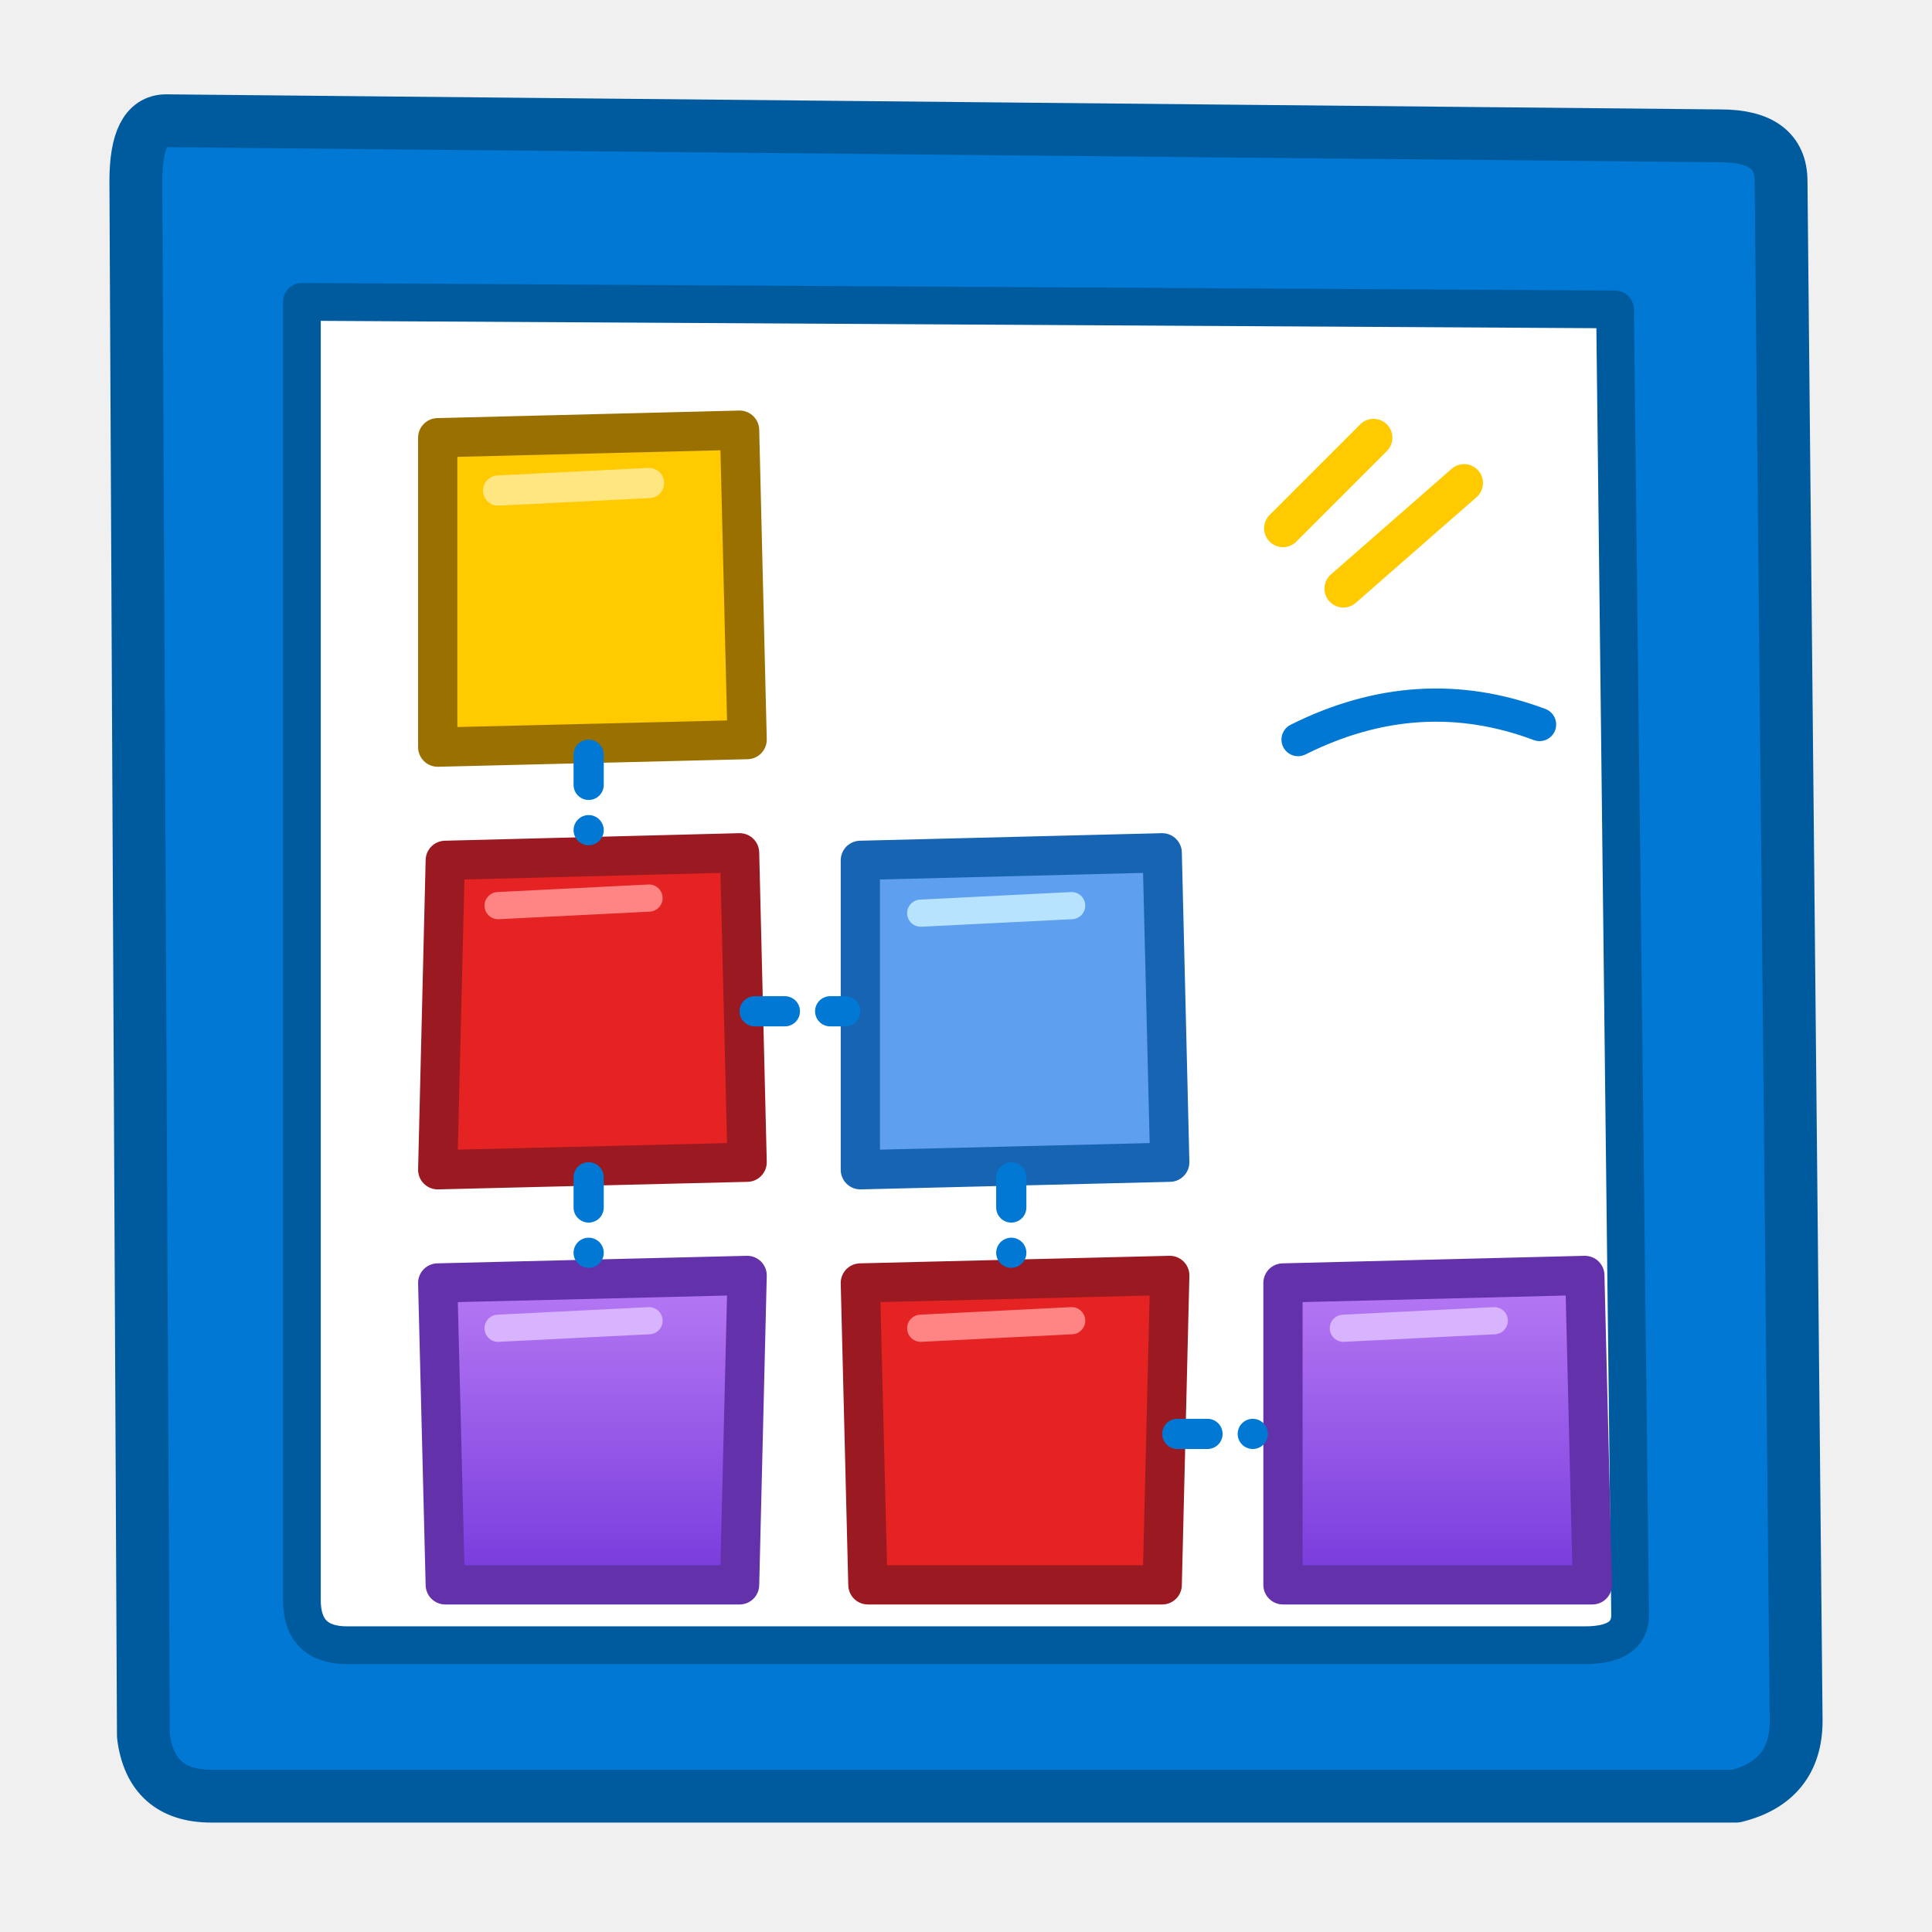
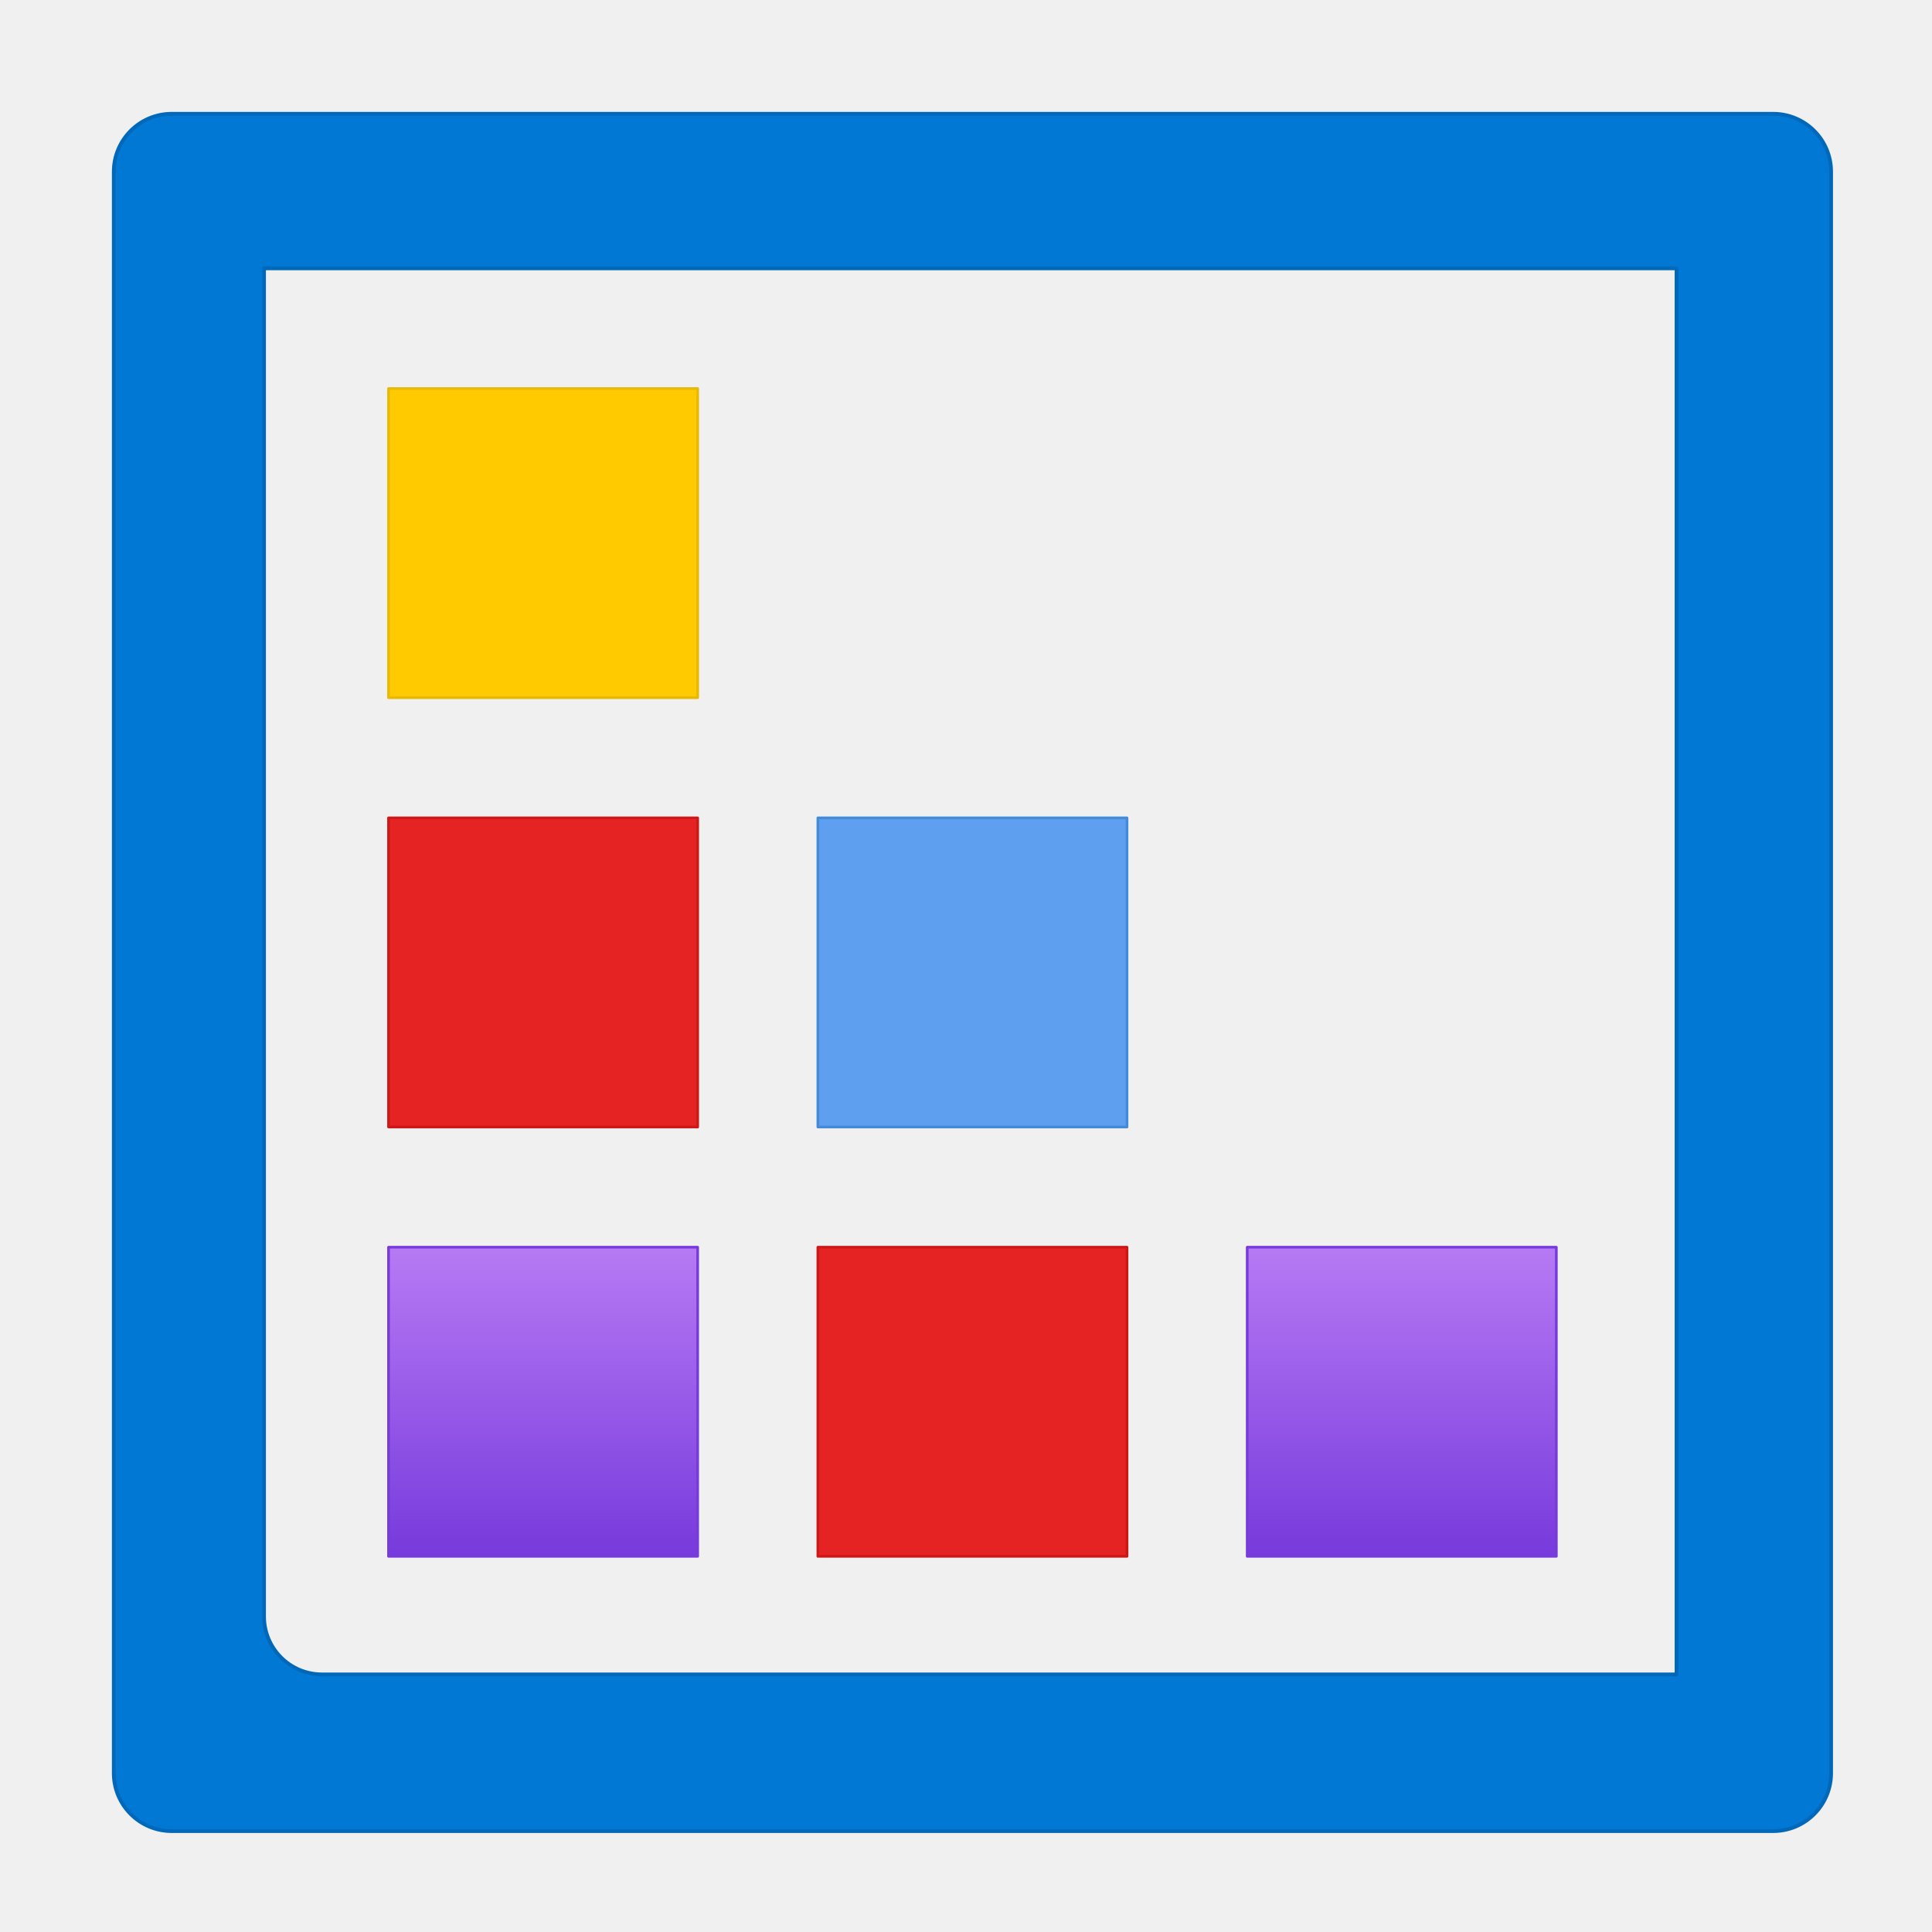
- <svg xmlns="http://www.w3.org/2000/svg" width="128" height="128" viewBox="0 0 128 128" fill="none" stroke-linecap="round" stroke-linejoin="round">
+ <svg xmlns="http://www.w3.org/2000/svg" id="eee52b4a-717a-410e-b54d-5e8fdc913b96" width="128" height="128" viewBox="0 0 128 128">
  <defs>
-     <linearGradient id="purpleTile" x1="0" y1="0" x2="0" y2="1">
-       <stop offset="0" stop-color="#B77AF4" />
-       <stop offset="1" stop-color="#773ADC" />
+     <linearGradient id="b6d2ab89-b9ea-48bf-8e7f-c0a0e94aaccb" x1="5.06" y1="11.62" x2="5.06" y2="14.5" gradientUnits="userSpaceOnUse">
+       <stop offset="0" stop-color="#b77af4" />
+       <stop offset="1" stop-color="#773adc" />
+     </linearGradient>
+     <linearGradient id="aa835ab6-90f2-4950-9adc-1bef25952f94" x1="13.06" y1="11.62" x2="13.06" y2="14.5" gradientUnits="userSpaceOnUse">
+       <stop offset="0" stop-color="#b77af4" />
+       <stop offset="1" stop-color="#773adc" />
    </linearGradient>
  </defs>
-   <path d="M11 8            Q9 8 9 12            L9.5 115            Q10 119 14 119            L115 119            Q119 118 119 114            L118 12            Q118 9 114 9            Z" fill="#0078D4" stroke="#005A9E" stroke-width="3.5" />
-   <path d="M20 20            L107 20.5            L108 107            Q108 109 105 109            L23 109            Q20 109 20 106            Z" fill="#FFFFFF" stroke="#005A9E" stroke-width="2.5" />
-   <path d="M29 29 L49 28.5 L49.5 49 L29 49.5 Z" fill="#FFCA00" stroke="#9A7000" stroke-width="2.6" />
-   <path d="M33 32.5 L43 32" stroke="#FFE680" stroke-width="2" />
-   <path d="M29.5 57 L49 56.5 L49.5 77 L29 77.5 Z" fill="#E62323" stroke="#9B1920" stroke-width="2.6" />
-   <path d="M33 60 L43 59.5" stroke="#FF8585" stroke-width="1.8" />
-   <path d="M57 57 L77 56.5 L77.5 77 L57 77.5 Z" fill="#5EA0EF" stroke="#1764B3" stroke-width="2.6" />
-   <path d="M61 60.5 L71 60" stroke="#B8E3FF" stroke-width="1.8" />
-   <path d="M29 85 L49.5 84.5 L49 105 L29.5 105 Z" fill="url(#purpleTile)" stroke="#6331AA" stroke-width="2.6" />
-   <path d="M33 88 L43 87.5" stroke="#D8B4FE" stroke-width="1.8" />
-   <path d="M57 85 L77.5 84.5 L77 105 L57.5 105 Z" fill="#E62323" stroke="#9B1920" stroke-width="2.6" />
-   <path d="M61 88 L71 87.5" stroke="#FF8585" stroke-width="1.8" />
-   <path d="M85 85 L105 84.5 L105.5 105 L85 105 Z" fill="url(#purpleTile)" stroke="#6331AA" stroke-width="2.6" />
-   <path d="M89 88 L99 87.5" stroke="#D8B4FE" stroke-width="1.8" />
-   <path d="M39 50 L39 55" stroke="#0078D4" stroke-width="2" stroke-dasharray="2 3" />
-   <path d="M50 67 L56 67" stroke="#0078D4" stroke-width="2" stroke-dasharray="2 3" />
-   <path d="M39 78 L39 83" stroke="#0078D4" stroke-width="2" stroke-dasharray="2 3" />
-   <path d="M67 78 L67 83" stroke="#0078D4" stroke-width="2" stroke-dasharray="2 3" />
-   <path d="M78 95 L83 95" stroke="#0078D4" stroke-width="2" stroke-dasharray="2 3" />
-   <path d="M85 35 L91 29 M89 39 L97 32" stroke="#FFCA00" stroke-width="2.5" />
-   <path d="M86 49 Q94 45 102 48" stroke="#0078D4" stroke-width="2.2" />
+   <g transform="scale(7.111111)" stroke-linejoin="round">
+     <path stroke="#0068b9" stroke-width=".035" id="a2734abb-83a3-460e-90d8-64455870d970" d="M1.06,1.6V16.52a.54.54,0,0,0,.54.54H16.52a.54.54,0,0,0,.54-.54V1.6a.54.54,0,0,0-.54-.54H1.6A.54.54,0,0,0,1.06,1.6Zm14.56,14H3a.54.54,0,0,1-.54-.54V2.5H15.62Z" fill="#0078d4" />
+     <path stroke="#e9b900" stroke-width=".025" id="ba3f6f82-9a3b-4057-ad2f-e8d6b6ae1b0d" d="M3.62,3.62H6.5V6.5H3.62Z" fill="#ffca00" />
+     <path stroke="#ce1717" stroke-width=".025" id="f46b9afd-fd39-4ca3-b68e-e5ca657f5953" d="M3.62,7.62H6.5V10.5H3.62Z" fill="#e62323" />
+     <path stroke="#438bd9" stroke-width=".025" id="e7dd79f4-ae03-42ec-8f08-c2efdcdd3517" d="M7.62,7.62H10.5V10.5H7.62Z" fill="#5ea0ef" />
+     <path stroke="#773adc" stroke-width=".025" id="bdd26cbb-f087-4b40-a809-b68b4e92b643" d="M3.62,11.62H6.5V14.5H3.62Z" fill="url(#b6d2ab89-b9ea-48bf-8e7f-c0a0e94aaccb)" />
+     <path stroke="#ce1717" stroke-width=".025" id="b42c6875-f245-4ba4-9264-2088283c3036" d="M7.62,11.62H10.5V14.5H7.62Z" fill="#e62323" />
+     <path stroke="#773adc" stroke-width=".025" id="a8d52762-2bc4-48b4-9685-903c7c3b7d84" d="M11.62,11.62H14.5V14.5H11.62Z" fill="url(#aa835ab6-90f2-4950-9adc-1bef25952f94)" />
+   </g>
</svg>
